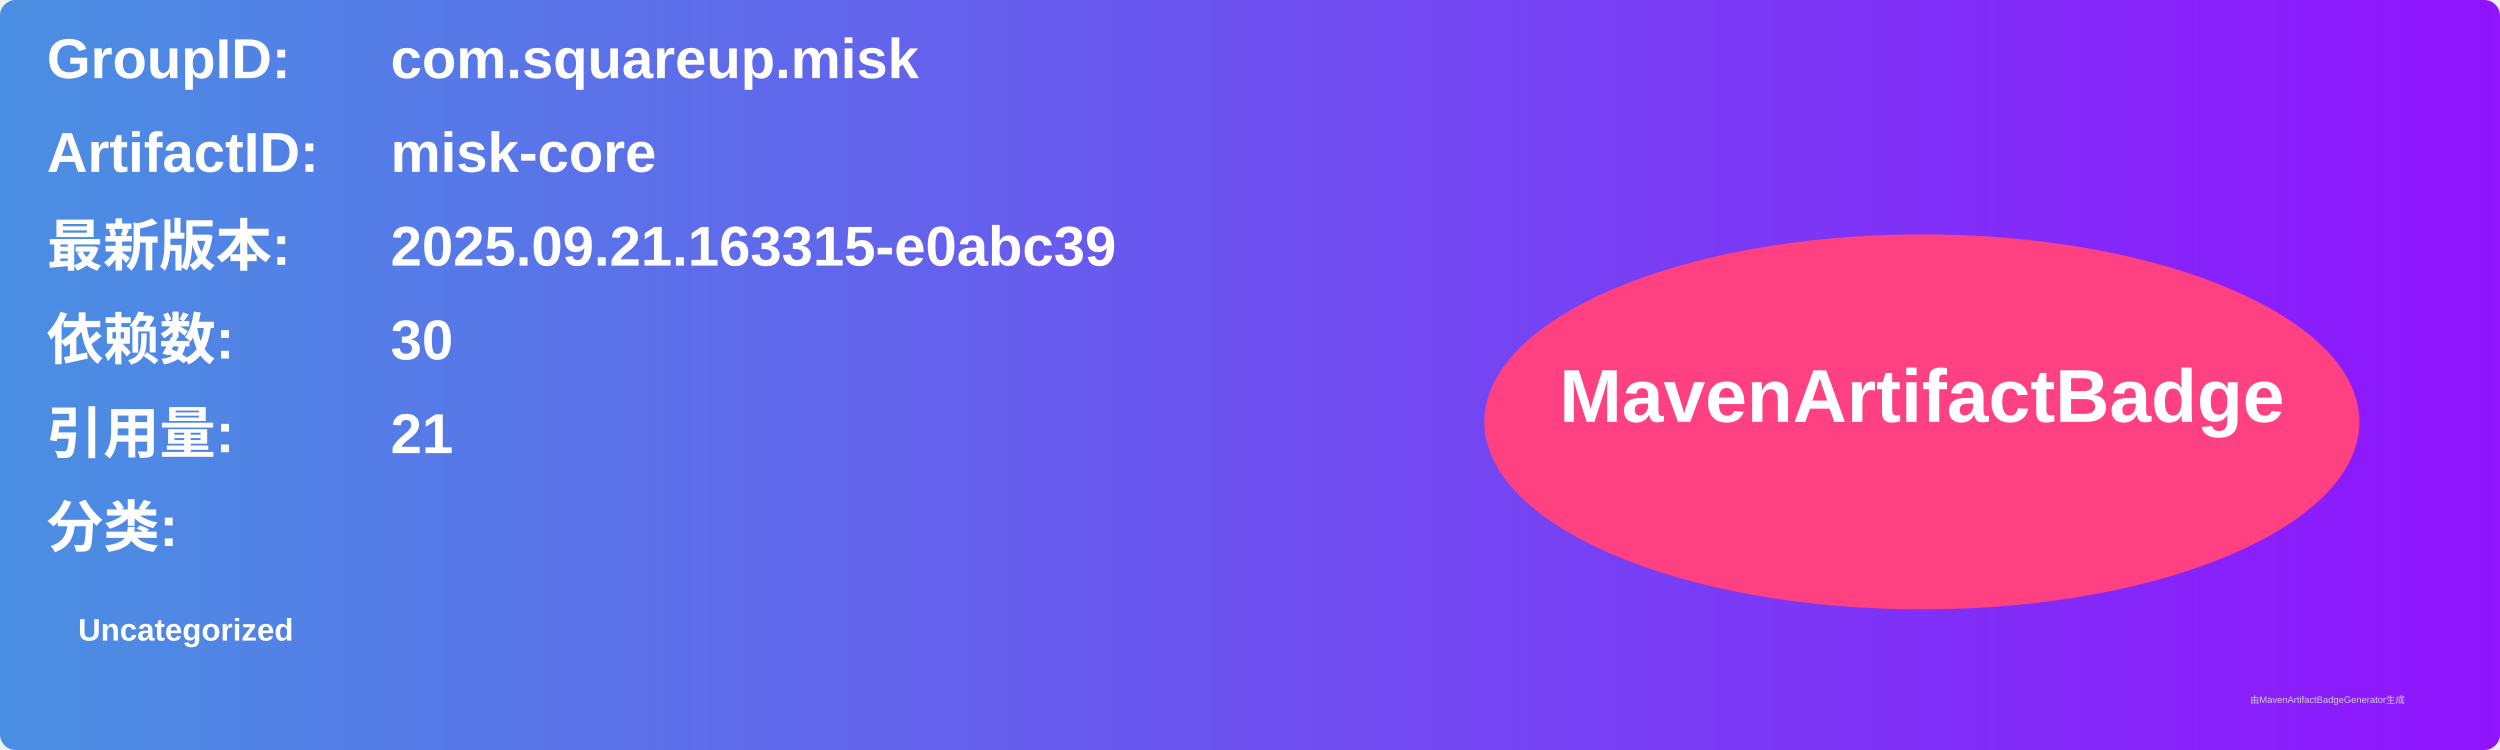
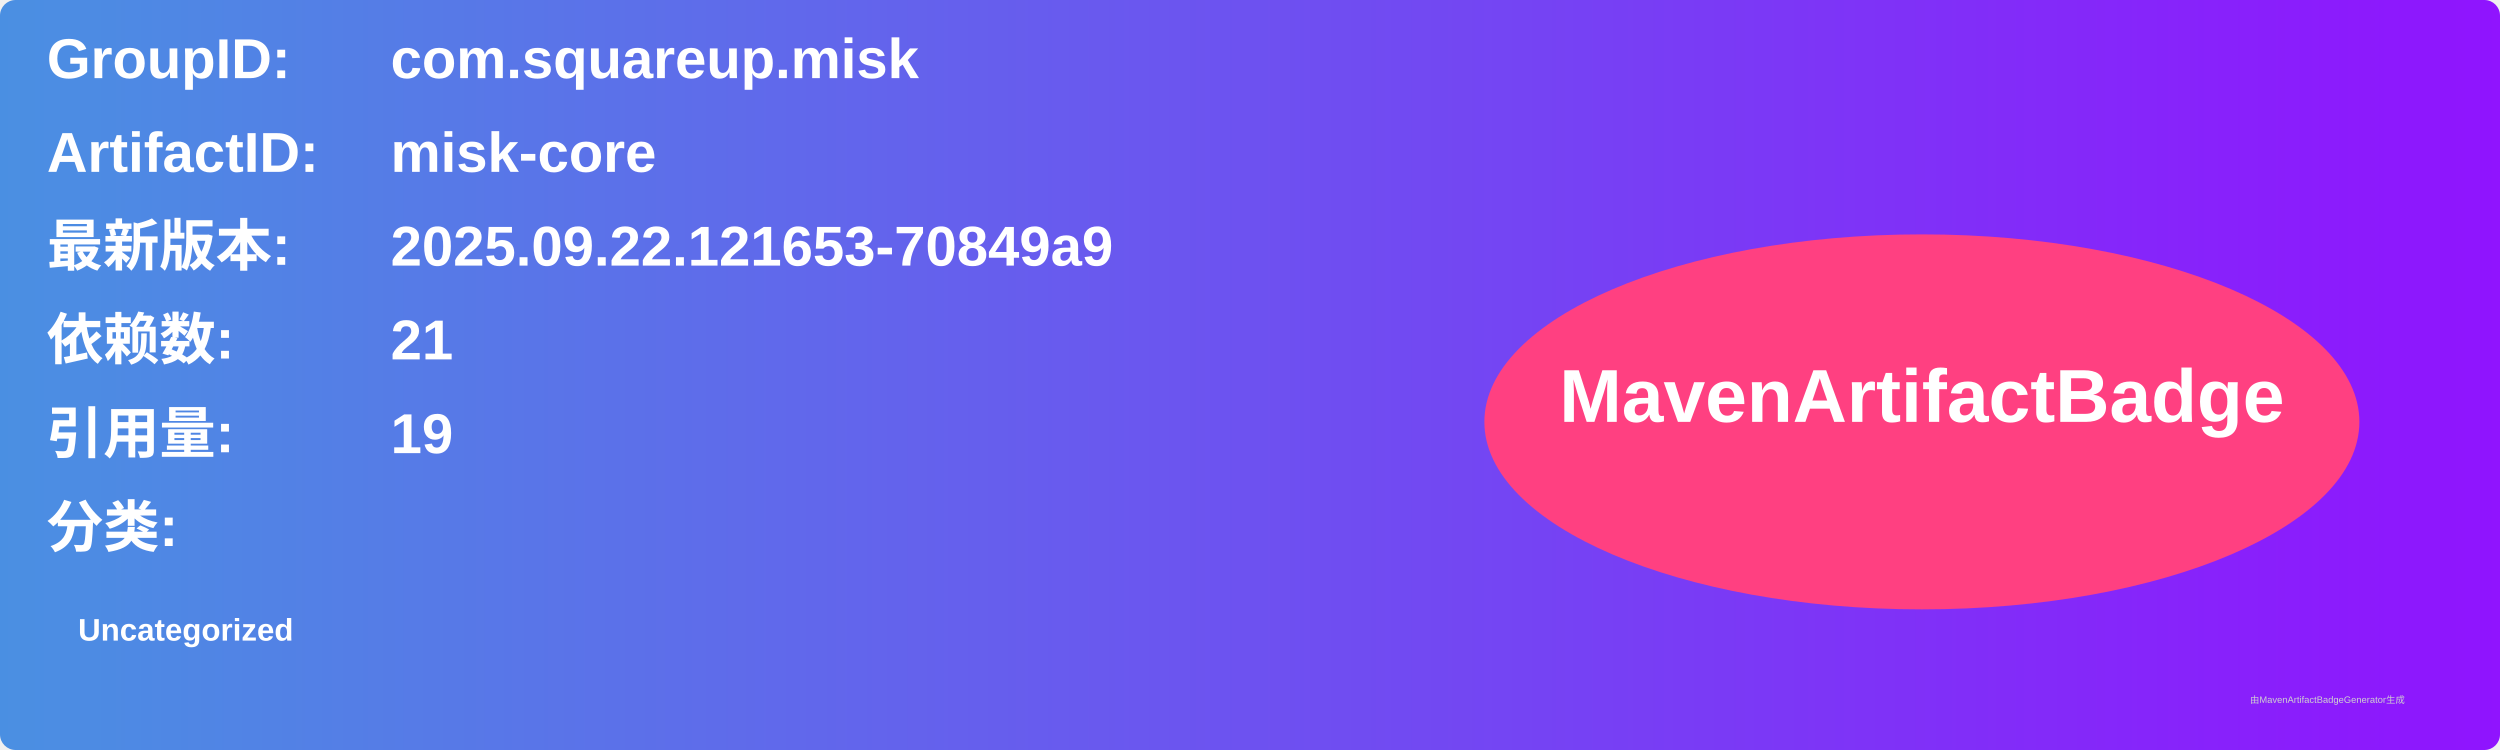
<svg xmlns="http://www.w3.org/2000/svg" width="800" height="240" viewBox="0 0 800 240">
  <linearGradient id="grad" x1="0%" y1="0%" x2="100%" y2="0%">
    <stop offset="0%" stop-color="#4a90e2" />
    <stop offset="100%" stop-color="#9013fe" />
  </linearGradient>
  <rect width="100%" height="100%" rx="5" ry="5" fill="url(#grad)" />
  <g transform="translate(15, 15)">
    <text x="0" y="10" font-family="Arial" font-size="18" fill="white" font-weight="bold" width="260">GroupID:</text>
    <text x="110" y="10" font-family="Arial" font-size="18" fill="white" font-weight="bold" width="460">com.squareup.misk</text>
    <text x="0" y="40" font-family="Arial" font-size="18" fill="white" font-weight="bold" width="260">ArtifactID:</text>
    <text x="110" y="40" font-family="Arial" font-size="18" fill="white" font-weight="bold" width="460">misk-core</text>
    <text x="0" y="70" font-family="Arial" font-size="18" fill="white" font-weight="bold">最新版本:</text>
    <text x="110" y="70" font-family="Arial" font-size="18" fill="white" font-weight="bold">
-       <tspan font-weight="bold">2025.09.21.163315-e0abc39</tspan>
+       <tspan font-weight="bold">2025.09.22.121653-70849a9</tspan>
    </text>
    <text x="0" y="100" font-family="Arial" font-size="18" fill="white" font-weight="bold">依赖数: </text>
    <text x="110" y="100" font-family="Arial" font-size="18" fill="white">
-       <tspan font-weight="bold">30</tspan>
+       <tspan font-weight="bold">21</tspan>
    </text>
    <text x="0" y="130" font-family="Arial" font-size="18" fill="white" font-weight="bold">引用量: </text>
    <text x="110" y="130" font-family="Arial" font-size="18" fill="white">
-       <tspan font-weight="bold">21</tspan>
+       <tspan font-weight="bold">19</tspan>
    </text>
    <text x="0" y="160" font-family="Arial" font-size="18" fill="white" font-weight="bold">分类:</text>
    <text x="10" y="190" font-family="Arial" font-size="10" fill="white">
      <tspan font-weight="bold">Uncategorized</tspan>
    </text>
    <ellipse cx="600" cy="120" rx="140" ry="60" fill="#ff4081" />
    <text x="600" y="120" text-anchor="middle" font-family="Arial" font-size="24" fill="white" font-weight="bold">MavenArtifactBadge</text>
  </g>
  <text x="720" y="225" font-family="Arial" font-size="3" fill="#d0d0d0">由MavenArtifactBadgeGenerator生成</text>
</svg>
